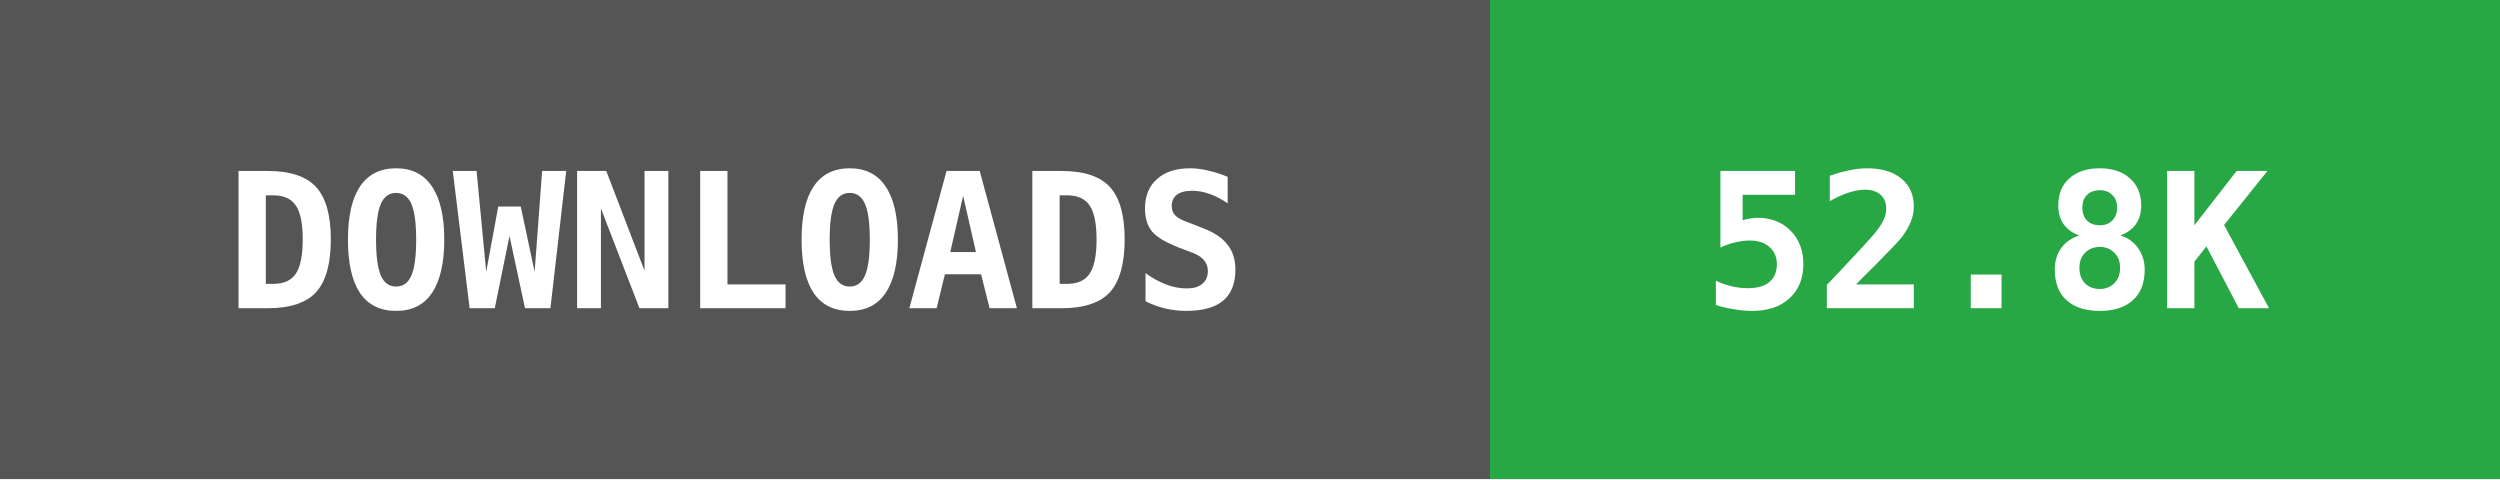
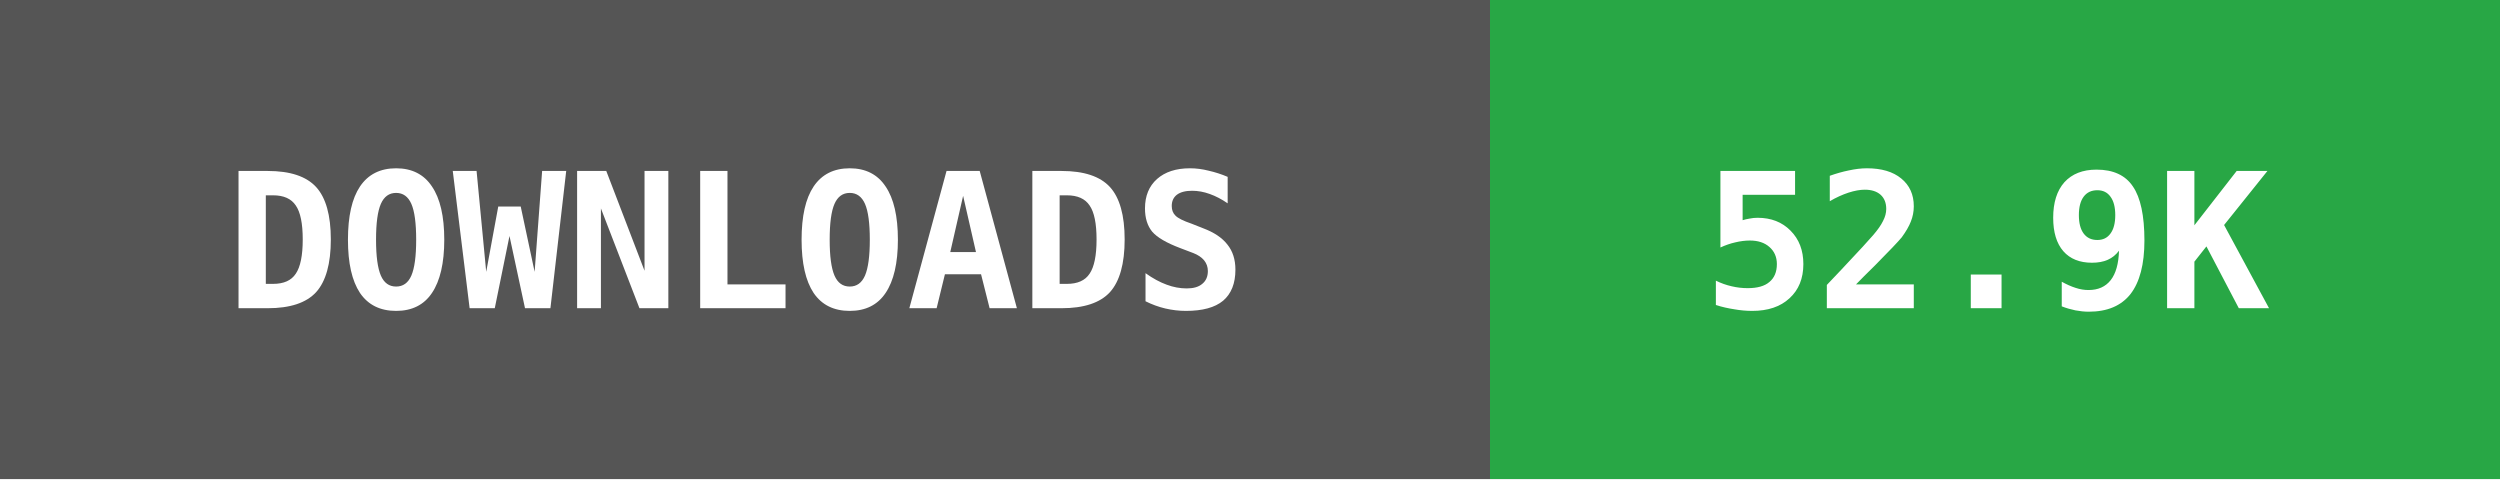
- <svg xmlns="http://www.w3.org/2000/svg" width="146" height="28" data-raw="52802" data-date="2026-07-22 02:11:33">
+ <svg xmlns="http://www.w3.org/2000/svg" width="146" height="28" data-raw="52918" data-date="2026-07-25 02:13:16">
  <g shape-rendering="crispEdges">
    <rect width="87" height="28" fill="#555555" />
    <rect x="87" width="59" height="28" fill="#28a745" />
  </g>
  <g fill="#ffffff" text-anchor="middle" font-family="monospace" font-weight="bold" font-size="11">
    <text x="43" y="18">DOWNLOADS</text>
-     <text x="116" y="18">52.8K</text>
+     <text x="116" y="18">52.9K</text>
  </g>
</svg>
